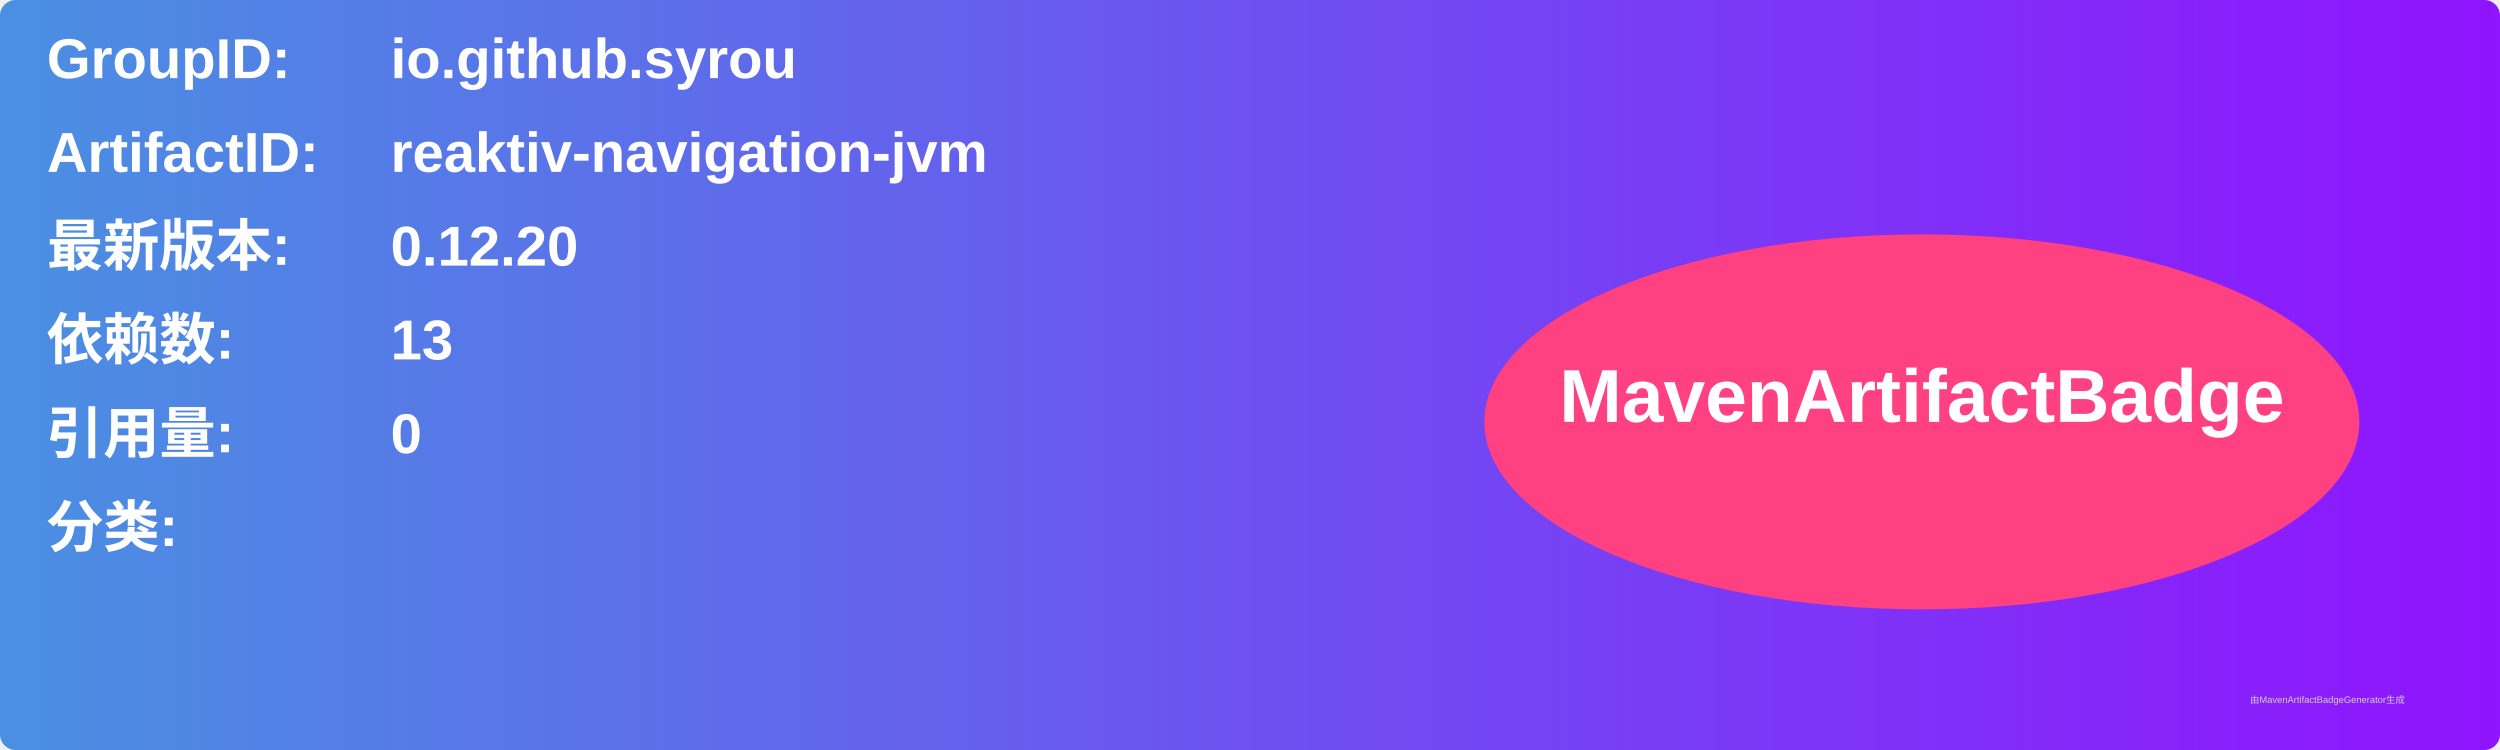
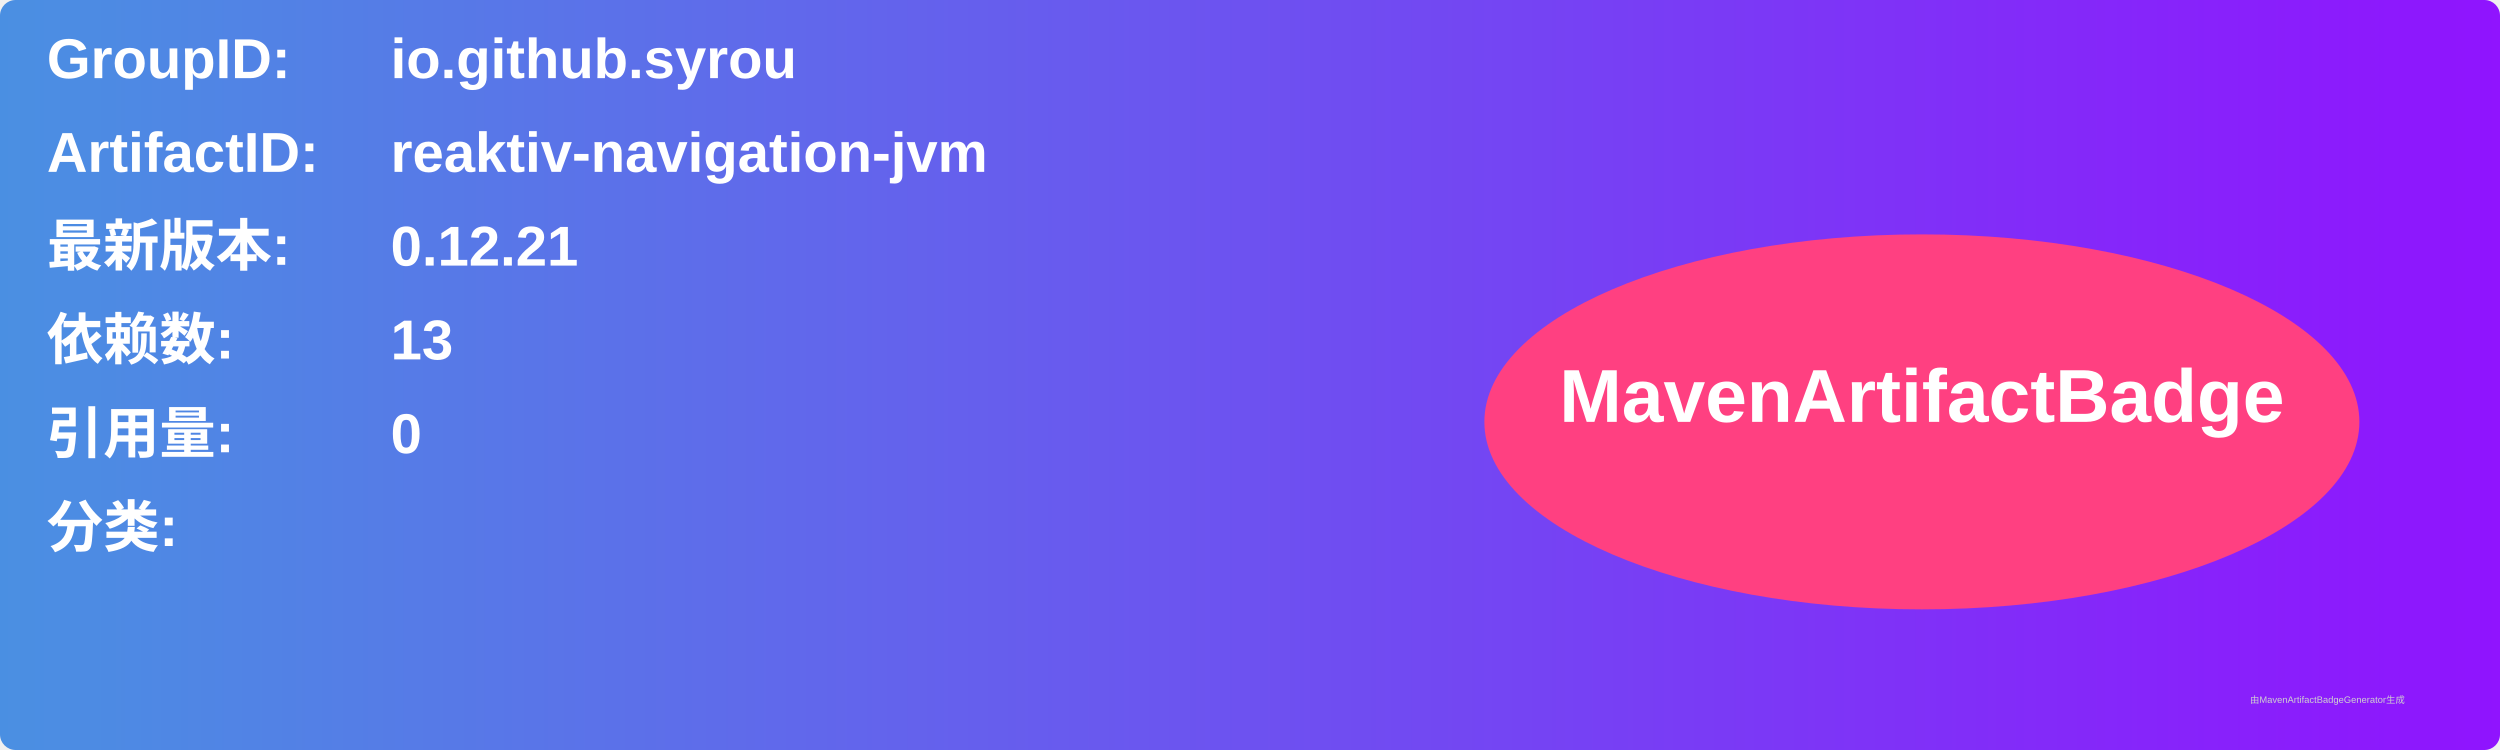
<svg xmlns="http://www.w3.org/2000/svg" width="800" height="240" viewBox="0 0 800 240">
  <linearGradient id="grad" x1="0%" y1="0%" x2="100%" y2="0%">
    <stop offset="0%" stop-color="#4a90e2" />
    <stop offset="100%" stop-color="#9013fe" />
  </linearGradient>
  <rect width="100%" height="100%" rx="5" ry="5" fill="url(#grad)" />
  <g transform="translate(15, 15)">
    <text x="0" y="10" font-family="Arial" font-size="18" fill="white" font-weight="bold" width="260">GroupID:</text>
    <text x="110" y="10" font-family="Arial" font-size="18" fill="white" font-weight="bold" width="460">io.github.syrou</text>
    <text x="0" y="40" font-family="Arial" font-size="18" fill="white" font-weight="bold" width="260">ArtifactID:</text>
    <text x="110" y="40" font-family="Arial" font-size="18" fill="white" font-weight="bold" width="460">reaktiv-navigation-jvm</text>
    <text x="0" y="70" font-family="Arial" font-size="18" fill="white" font-weight="bold">最新版本:</text>
    <text x="110" y="70" font-family="Arial" font-size="18" fill="white" font-weight="bold">
-       <tspan font-weight="bold">0.12.20</tspan>
+       <tspan font-weight="bold">0.12.21</tspan>
    </text>
    <text x="0" y="100" font-family="Arial" font-size="18" fill="white" font-weight="bold">依赖数: </text>
    <text x="110" y="100" font-family="Arial" font-size="18" fill="white">
      <tspan font-weight="bold">13</tspan>
    </text>
    <text x="0" y="130" font-family="Arial" font-size="18" fill="white" font-weight="bold">引用量: </text>
    <text x="110" y="130" font-family="Arial" font-size="18" fill="white">
      <tspan font-weight="bold">0</tspan>
    </text>
    <text x="0" y="160" font-family="Arial" font-size="18" fill="white" font-weight="bold">分类:</text>
    <text x="10" y="190" font-family="Arial" font-size="10" fill="white">
      <tspan font-weight="bold" />
    </text>
    <ellipse cx="600" cy="120" rx="140" ry="60" fill="#ff4081" />
    <text x="600" y="120" text-anchor="middle" font-family="Arial" font-size="24" fill="white" font-weight="bold">MavenArtifactBadge</text>
  </g>
  <text x="720" y="225" font-family="Arial" font-size="3" fill="#d0d0d0">由MavenArtifactBadgeGenerator生成</text>
</svg>
